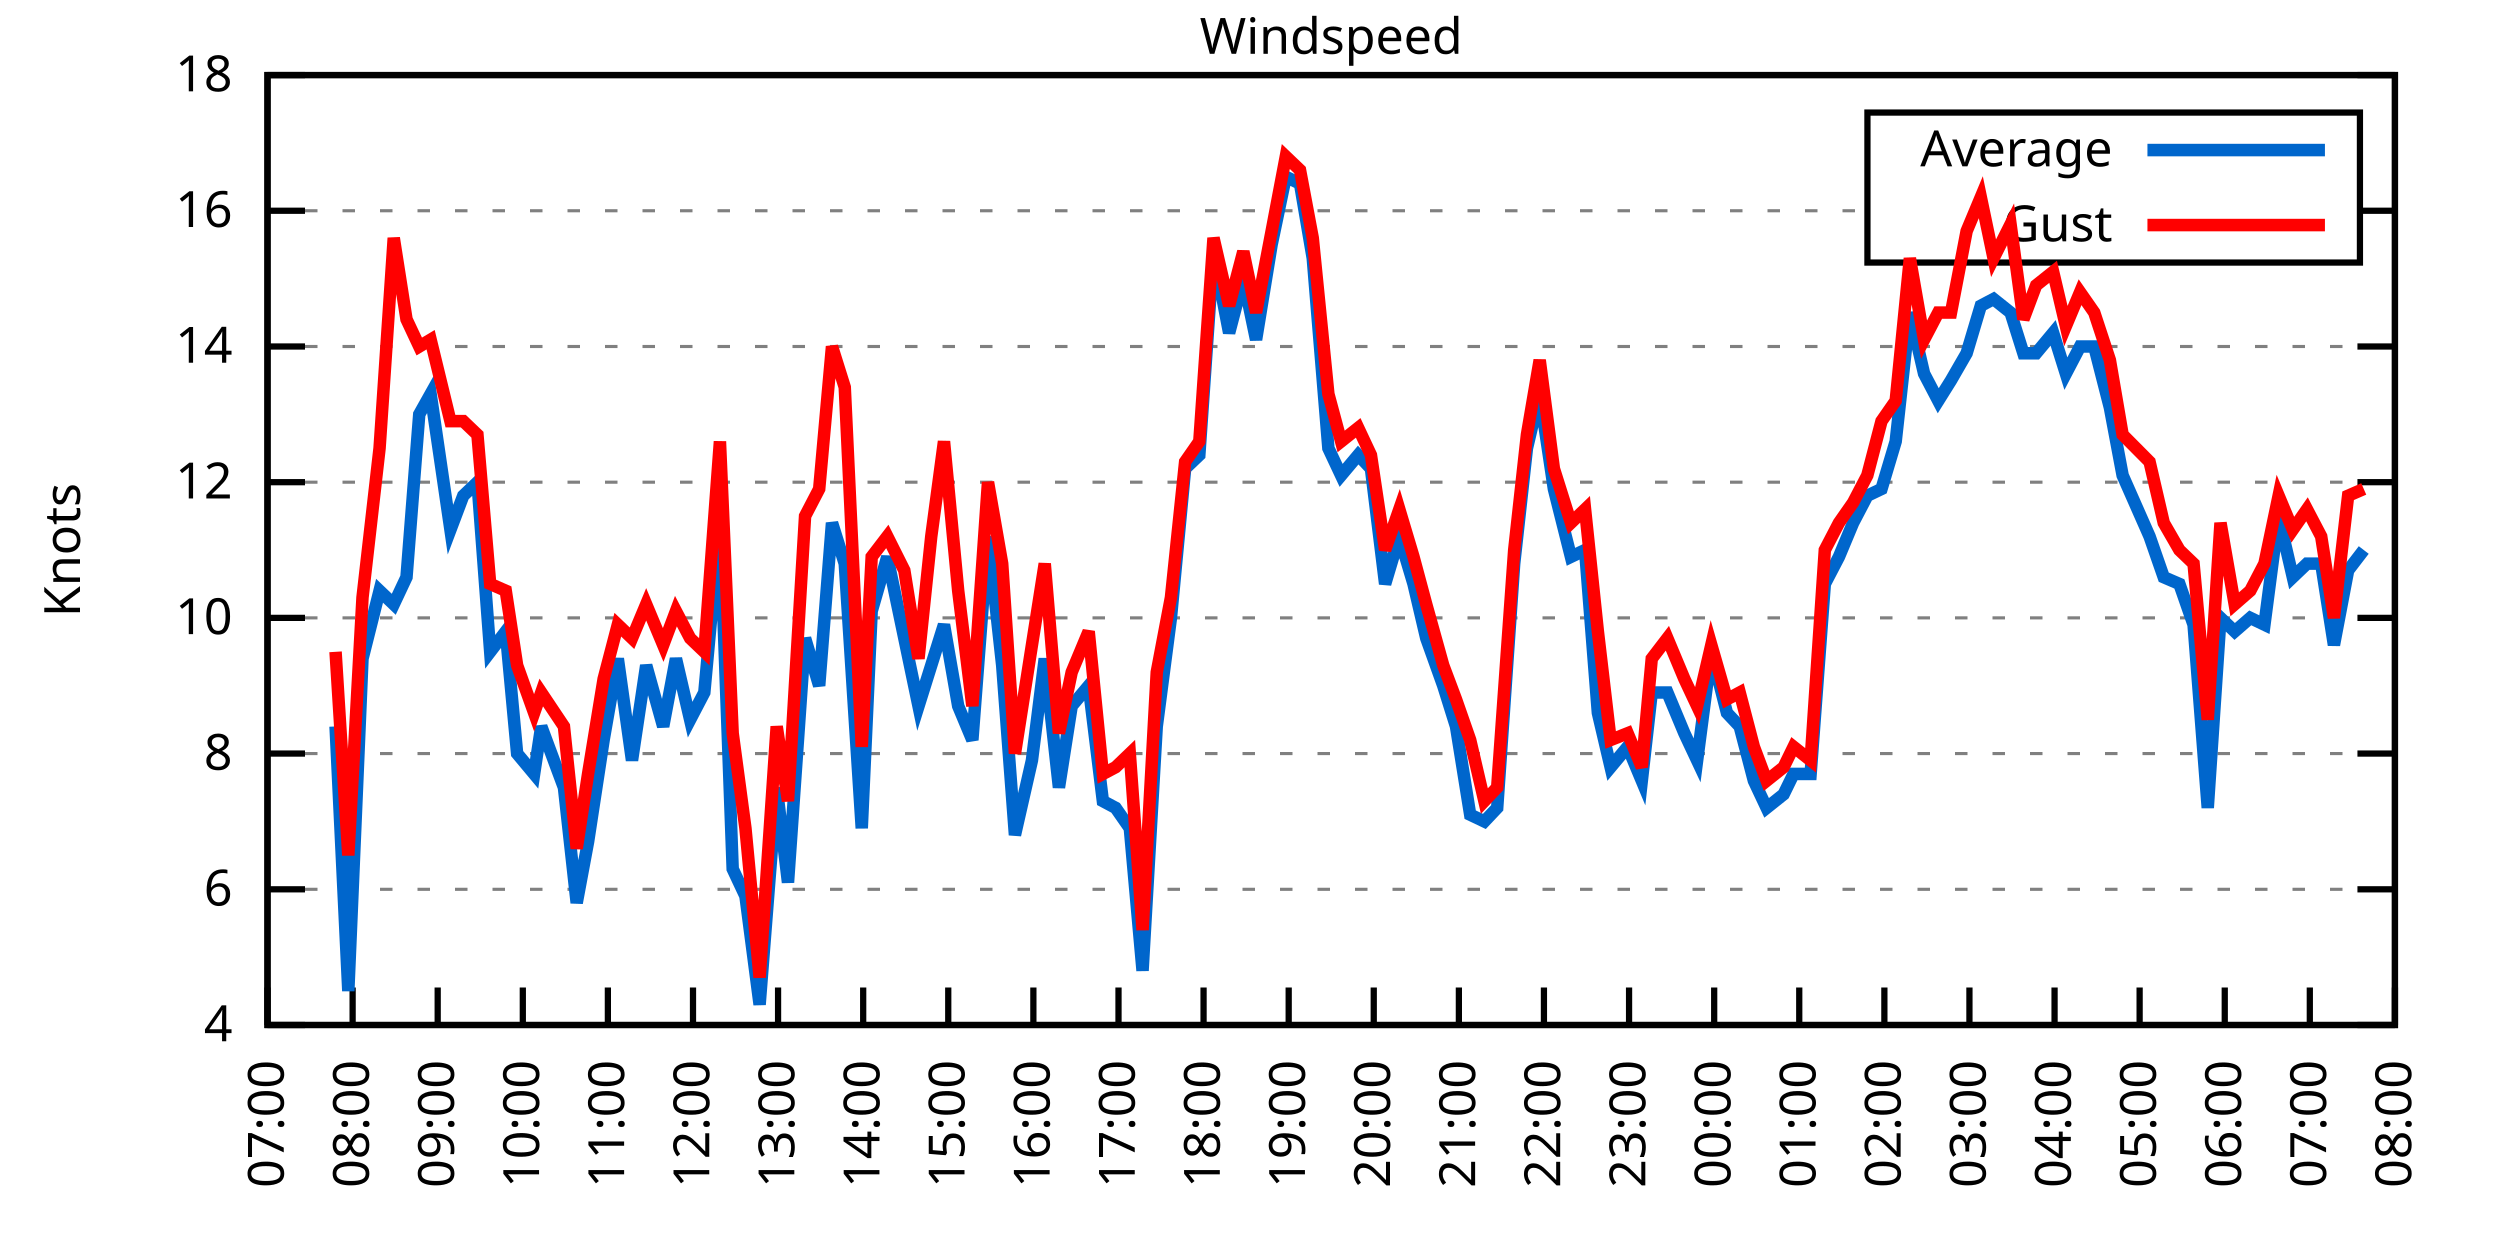
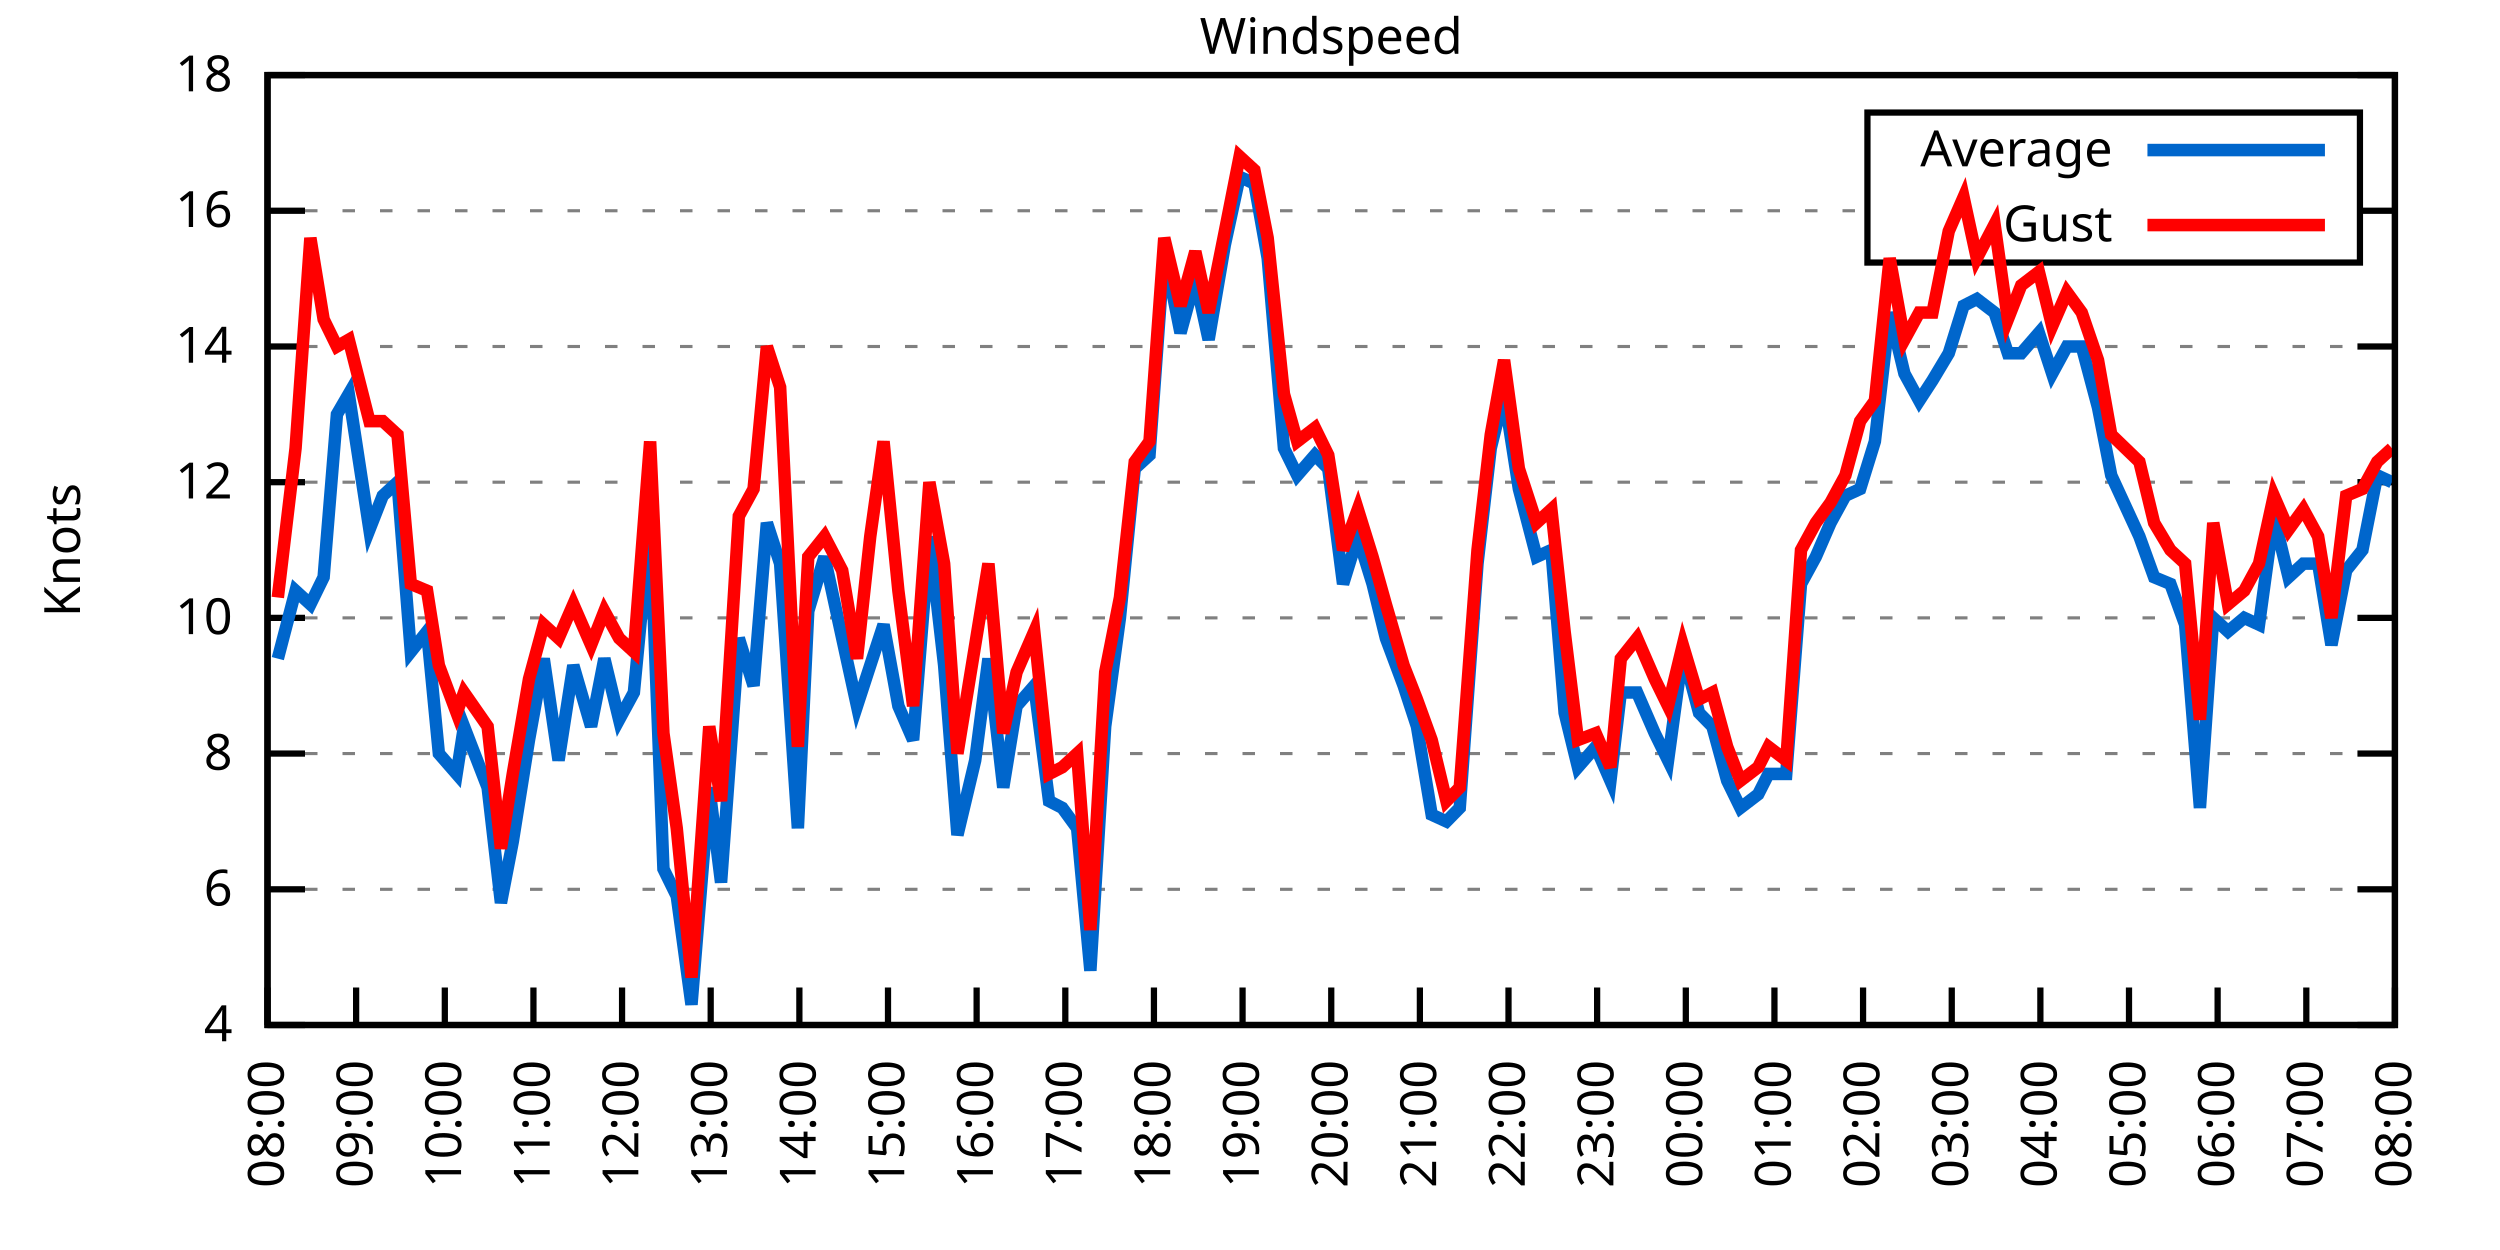
<svg xmlns="http://www.w3.org/2000/svg" xmlns:xlink="http://www.w3.org/1999/xlink" width="400" height="200" viewBox="0 0 400 200">
  <g id="gnuplot_canvas">
    <rect x="0" y="0" width="400" height="200" fill="none" />
    <defs>
      <circle id="gpDot" r="0.5" stroke-width="0.5" stroke="currentColor" />
      <path id="gpPt0" stroke-width="0.333" stroke="currentColor" d="M-1,0 h2 M0,-1 v2" />
      <path id="gpPt1" stroke-width="0.333" stroke="currentColor" d="M-1,-1 L1,1 M1,-1 L-1,1" />
      <path id="gpPt2" stroke-width="0.333" stroke="currentColor" d="M-1,0 L1,0 M0,-1 L0,1 M-1,-1 L1,1 M-1,1 L1,-1" />
      <rect id="gpPt3" stroke-width="0.333" stroke="currentColor" x="-1" y="-1" width="2" height="2" />
      <rect id="gpPt4" stroke-width="0.333" stroke="currentColor" fill="currentColor" x="-1" y="-1" width="2" height="2" />
      <circle id="gpPt5" stroke-width="0.333" stroke="currentColor" cx="0" cy="0" r="1" />
      <use xlink:href="#gpPt5" id="gpPt6" fill="currentColor" stroke="none" />
      <path id="gpPt7" stroke-width="0.333" stroke="currentColor" d="M0,-1.33 L-1.33,0.67 L1.33,0.67 z" />
      <use xlink:href="#gpPt7" id="gpPt8" fill="currentColor" stroke="none" />
      <use xlink:href="#gpPt7" id="gpPt9" stroke="currentColor" transform="rotate(180)" />
      <use xlink:href="#gpPt9" id="gpPt10" fill="currentColor" stroke="none" />
      <use xlink:href="#gpPt3" id="gpPt11" stroke="currentColor" transform="rotate(45)" />
      <use xlink:href="#gpPt11" id="gpPt12" fill="currentColor" stroke="none" />
      <path id="gpPt13" stroke-width="0.333" stroke="currentColor" d="M0,1.330 L1.265,0.411 L0.782,-1.067 L-0.782,-1.076 L-1.265,0.411 z" />
      <use xlink:href="#gpPt13" id="gpPt14" fill="currentColor" stroke="none" />
      <filter id="textbox" filterUnits="objectBoundingBox" x="0" y="0" height="1" width="1">
        <feFlood flood-color="white" flood-opacity="1" result="bgnd" />
        <feComposite in="SourceGraphic" in2="bgnd" operator="atop" />
      </filter>
      <filter id="greybox" filterUnits="objectBoundingBox" x="0" y="0" height="1" width="1">
        <feFlood flood-color="lightgrey" flood-opacity="1" result="grey" />
        <feComposite in="SourceGraphic" in2="grey" operator="atop" />
      </filter>
    </defs>
    <g fill="none" color="white" stroke="currentColor" stroke-width="1.00" stroke-linecap="butt" stroke-linejoin="miter">
</g>
    <g fill="none" color="black" stroke="currentColor" stroke-width="1.00" stroke-linecap="butt" stroke-linejoin="miter">
      <g stroke="none" shape-rendering="crispEdges">
        <polygon fill="rgb(255, 255, 255)" points="42.80,164.00 383.18,164.00 383.18,12.02 42.80,12.02 " />
      </g>
    </g>
    <g fill="none" color="black" stroke="currentColor" stroke-width="1.00" stroke-linecap="butt" stroke-linejoin="miter">
</g>
    <g fill="none" color="black" stroke="black" stroke-width="0.50" stroke-linecap="butt" stroke-linejoin="miter">
</g>
    <g fill="none" color="gray" stroke="currentColor" stroke-width="0.50" stroke-linecap="butt" stroke-linejoin="miter">
      <path stroke="gray" stroke-dasharray="2,4" class="gridline" d="M42.80,164.00 L383.19,164.00  " />
    </g>
    <g fill="none" color="gray" stroke="gray" stroke-width="1.00" stroke-linecap="butt" stroke-linejoin="miter">
</g>
    <g fill="none" color="black" stroke="currentColor" stroke-width="1.00" stroke-linecap="butt" stroke-linejoin="miter">
      <path stroke="black" d="M42.80,164.00 L48.80,164.00 M383.19,164.00 L377.19,164.00  " />
      <g transform="translate(37.20,166.60)" stroke="none" fill="black" font-family="Sans" font-size="8.00" text-anchor="end">
        <text>
          <tspan font-family="Sans"> 4</tspan>
        </text>
      </g>
    </g>
    <g fill="none" color="black" stroke="currentColor" stroke-width="1.00" stroke-linecap="butt" stroke-linejoin="miter">
</g>
    <g fill="none" color="black" stroke="black" stroke-width="0.50" stroke-linecap="butt" stroke-linejoin="miter">
</g>
    <g fill="none" color="gray" stroke="currentColor" stroke-width="0.50" stroke-linecap="butt" stroke-linejoin="miter">
      <path stroke="gray" stroke-dasharray="2,4" class="gridline" d="M42.80,142.29 L383.19,142.29  " />
    </g>
    <g fill="none" color="gray" stroke="gray" stroke-width="1.00" stroke-linecap="butt" stroke-linejoin="miter">
</g>
    <g fill="none" color="black" stroke="currentColor" stroke-width="1.00" stroke-linecap="butt" stroke-linejoin="miter">
      <path stroke="black" d="M42.80,142.29 L48.80,142.29 M383.19,142.29 L377.19,142.29  " />
      <g transform="translate(37.20,144.89)" stroke="none" fill="black" font-family="Sans" font-size="8.00" text-anchor="end">
        <text>
          <tspan font-family="Sans"> 6</tspan>
        </text>
      </g>
    </g>
    <g fill="none" color="black" stroke="currentColor" stroke-width="1.00" stroke-linecap="butt" stroke-linejoin="miter">
</g>
    <g fill="none" color="black" stroke="black" stroke-width="0.50" stroke-linecap="butt" stroke-linejoin="miter">
</g>
    <g fill="none" color="gray" stroke="currentColor" stroke-width="0.50" stroke-linecap="butt" stroke-linejoin="miter">
      <path stroke="gray" stroke-dasharray="2,4" class="gridline" d="M42.80,120.57 L383.19,120.57  " />
    </g>
    <g fill="none" color="gray" stroke="gray" stroke-width="1.00" stroke-linecap="butt" stroke-linejoin="miter">
</g>
    <g fill="none" color="black" stroke="currentColor" stroke-width="1.00" stroke-linecap="butt" stroke-linejoin="miter">
      <path stroke="black" d="M42.80,120.57 L48.80,120.57 M383.19,120.57 L377.19,120.57  " />
      <g transform="translate(37.20,123.17)" stroke="none" fill="black" font-family="Sans" font-size="8.00" text-anchor="end">
        <text>
          <tspan font-family="Sans"> 8</tspan>
        </text>
      </g>
    </g>
    <g fill="none" color="black" stroke="currentColor" stroke-width="1.00" stroke-linecap="butt" stroke-linejoin="miter">
</g>
    <g fill="none" color="black" stroke="black" stroke-width="0.50" stroke-linecap="butt" stroke-linejoin="miter">
</g>
    <g fill="none" color="gray" stroke="currentColor" stroke-width="0.50" stroke-linecap="butt" stroke-linejoin="miter">
      <path stroke="gray" stroke-dasharray="2,4" class="gridline" d="M42.80,98.86 L383.19,98.86  " />
    </g>
    <g fill="none" color="gray" stroke="gray" stroke-width="1.00" stroke-linecap="butt" stroke-linejoin="miter">
</g>
    <g fill="none" color="black" stroke="currentColor" stroke-width="1.00" stroke-linecap="butt" stroke-linejoin="miter">
      <path stroke="black" d="M42.80,98.86 L48.80,98.86 M383.19,98.86 L377.19,98.86  " />
      <g transform="translate(37.20,101.46)" stroke="none" fill="black" font-family="Sans" font-size="8.00" text-anchor="end">
        <text>
          <tspan font-family="Sans"> 10</tspan>
        </text>
      </g>
    </g>
    <g fill="none" color="black" stroke="currentColor" stroke-width="1.00" stroke-linecap="butt" stroke-linejoin="miter">
</g>
    <g fill="none" color="black" stroke="black" stroke-width="0.50" stroke-linecap="butt" stroke-linejoin="miter">
</g>
    <g fill="none" color="gray" stroke="currentColor" stroke-width="0.50" stroke-linecap="butt" stroke-linejoin="miter">
      <path stroke="gray" stroke-dasharray="2,4" class="gridline" d="M42.80,77.15 L383.19,77.15  " />
    </g>
    <g fill="none" color="gray" stroke="gray" stroke-width="1.00" stroke-linecap="butt" stroke-linejoin="miter">
</g>
    <g fill="none" color="black" stroke="currentColor" stroke-width="1.00" stroke-linecap="butt" stroke-linejoin="miter">
      <path stroke="black" d="M42.80,77.15 L48.80,77.15 M383.19,77.15 L377.19,77.15  " />
      <g transform="translate(37.20,79.75)" stroke="none" fill="black" font-family="Sans" font-size="8.00" text-anchor="end">
        <text>
          <tspan font-family="Sans"> 12</tspan>
        </text>
      </g>
    </g>
    <g fill="none" color="black" stroke="currentColor" stroke-width="1.00" stroke-linecap="butt" stroke-linejoin="miter">
</g>
    <g fill="none" color="black" stroke="black" stroke-width="0.50" stroke-linecap="butt" stroke-linejoin="miter">
</g>
    <g fill="none" color="gray" stroke="currentColor" stroke-width="0.50" stroke-linecap="butt" stroke-linejoin="miter">
      <path stroke="gray" stroke-dasharray="2,4" class="gridline" d="M42.80,55.44 L383.19,55.44  " />
    </g>
    <g fill="none" color="gray" stroke="gray" stroke-width="1.00" stroke-linecap="butt" stroke-linejoin="miter">
</g>
    <g fill="none" color="black" stroke="currentColor" stroke-width="1.00" stroke-linecap="butt" stroke-linejoin="miter">
      <path stroke="black" d="M42.80,55.44 L48.80,55.44 M383.19,55.44 L377.19,55.44  " />
      <g transform="translate(37.20,58.04)" stroke="none" fill="black" font-family="Sans" font-size="8.00" text-anchor="end">
        <text>
          <tspan font-family="Sans"> 14</tspan>
        </text>
      </g>
    </g>
    <g fill="none" color="black" stroke="currentColor" stroke-width="1.00" stroke-linecap="butt" stroke-linejoin="miter">
</g>
    <g fill="none" color="black" stroke="black" stroke-width="0.50" stroke-linecap="butt" stroke-linejoin="miter">
</g>
    <g fill="none" color="gray" stroke="currentColor" stroke-width="0.50" stroke-linecap="butt" stroke-linejoin="miter">
      <path stroke="gray" stroke-dasharray="2,4" class="gridline" d="M42.80,33.72 L298.79,33.72 M377.59,33.72 L383.19,33.72  " />
    </g>
    <g fill="none" color="gray" stroke="gray" stroke-width="1.00" stroke-linecap="butt" stroke-linejoin="miter">
</g>
    <g fill="none" color="black" stroke="currentColor" stroke-width="1.00" stroke-linecap="butt" stroke-linejoin="miter">
      <path stroke="black" d="M42.80,33.72 L48.80,33.72 M383.19,33.72 L377.19,33.72  " />
      <g transform="translate(37.20,36.32)" stroke="none" fill="black" font-family="Sans" font-size="8.00" text-anchor="end">
        <text>
          <tspan font-family="Sans"> 16</tspan>
        </text>
      </g>
    </g>
    <g fill="none" color="black" stroke="currentColor" stroke-width="1.00" stroke-linecap="butt" stroke-linejoin="miter">
</g>
    <g fill="none" color="black" stroke="black" stroke-width="0.50" stroke-linecap="butt" stroke-linejoin="miter">
</g>
    <g fill="none" color="gray" stroke="currentColor" stroke-width="0.50" stroke-linecap="butt" stroke-linejoin="miter">
      <path stroke="gray" stroke-dasharray="2,4" class="gridline" d="M42.80,12.01 L383.19,12.01  " />
    </g>
    <g fill="none" color="gray" stroke="gray" stroke-width="1.00" stroke-linecap="butt" stroke-linejoin="miter">
</g>
    <g fill="none" color="black" stroke="currentColor" stroke-width="1.00" stroke-linecap="butt" stroke-linejoin="miter">
      <path stroke="black" d="M42.80,12.01 L48.80,12.01 M383.19,12.01 L377.19,12.01  " />
      <g transform="translate(37.20,14.61)" stroke="none" fill="black" font-family="Sans" font-size="8.00" text-anchor="end">
        <text>
          <tspan font-family="Sans"> 18</tspan>
        </text>
      </g>
    </g>
    <g fill="none" color="black" stroke="currentColor" stroke-width="1.00" stroke-linecap="butt" stroke-linejoin="miter">
      <path stroke="black" d="M42.80,164.00 L42.80,158.00  " />
      <g transform="translate(45.40,169.60) rotate(270.00)" stroke="none" fill="black" font-family="Sans" font-size="8.00" text-anchor="end">
        <text>
-           <tspan font-family="Sans">07:00</tspan>
-         </text>
-       </g>
-     </g>
-     <g fill="none" color="black" stroke="currentColor" stroke-width="1.00" stroke-linecap="butt" stroke-linejoin="miter">
-       <path stroke="black" d="M56.42,164.00 L56.42,158.00  " />
-       <g transform="translate(59.02,169.60) rotate(270.00)" stroke="none" fill="black" font-family="Sans" font-size="8.00" text-anchor="end">
-         <text>
          <tspan font-family="Sans">08:00</tspan>
        </text>
      </g>
    </g>
    <g fill="none" color="black" stroke="currentColor" stroke-width="1.00" stroke-linecap="butt" stroke-linejoin="miter">
-       <path stroke="black" d="M70.03,164.00 L70.03,158.00  " />
-       <g transform="translate(72.63,169.60) rotate(270.00)" stroke="none" fill="black" font-family="Sans" font-size="8.00" text-anchor="end">
+       <path stroke="black" d="M56.98,164.00 L56.98,158.00  " />
+       <g transform="translate(59.58,169.60) rotate(270.00)" stroke="none" fill="black" font-family="Sans" font-size="8.00" text-anchor="end">
        <text>
          <tspan font-family="Sans">09:00</tspan>
        </text>
      </g>
    </g>
    <g fill="none" color="black" stroke="currentColor" stroke-width="1.00" stroke-linecap="butt" stroke-linejoin="miter">
-       <path stroke="black" d="M83.65,164.00 L83.65,158.00  " />
-       <g transform="translate(86.25,169.60) rotate(270.00)" stroke="none" fill="black" font-family="Sans" font-size="8.00" text-anchor="end">
+       <path stroke="black" d="M71.17,164.00 L71.17,158.00  " />
+       <g transform="translate(73.77,169.60) rotate(270.00)" stroke="none" fill="black" font-family="Sans" font-size="8.00" text-anchor="end">
        <text>
          <tspan font-family="Sans">10:00</tspan>
        </text>
      </g>
    </g>
    <g fill="none" color="black" stroke="currentColor" stroke-width="1.00" stroke-linecap="butt" stroke-linejoin="miter">
-       <path stroke="black" d="M97.26,164.00 L97.26,158.00  " />
-       <g transform="translate(99.86,169.60) rotate(270.00)" stroke="none" fill="black" font-family="Sans" font-size="8.00" text-anchor="end">
+       <path stroke="black" d="M85.35,164.00 L85.35,158.00  " />
+       <g transform="translate(87.95,169.60) rotate(270.00)" stroke="none" fill="black" font-family="Sans" font-size="8.00" text-anchor="end">
        <text>
          <tspan font-family="Sans">11:00</tspan>
        </text>
      </g>
    </g>
    <g fill="none" color="black" stroke="currentColor" stroke-width="1.00" stroke-linecap="butt" stroke-linejoin="miter">
-       <path stroke="black" d="M110.88,164.00 L110.88,158.00  " />
-       <g transform="translate(113.48,169.60) rotate(270.00)" stroke="none" fill="black" font-family="Sans" font-size="8.00" text-anchor="end">
+       <path stroke="black" d="M99.53,164.00 L99.53,158.00  " />
+       <g transform="translate(102.13,169.60) rotate(270.00)" stroke="none" fill="black" font-family="Sans" font-size="8.00" text-anchor="end">
        <text>
          <tspan font-family="Sans">12:00</tspan>
        </text>
      </g>
    </g>
    <g fill="none" color="black" stroke="currentColor" stroke-width="1.00" stroke-linecap="butt" stroke-linejoin="miter">
-       <path stroke="black" d="M124.49,164.00 L124.49,158.00  " />
-       <g transform="translate(127.09,169.60) rotate(270.00)" stroke="none" fill="black" font-family="Sans" font-size="8.00" text-anchor="end">
+       <path stroke="black" d="M113.71,164.00 L113.71,158.00  " />
+       <g transform="translate(116.31,169.60) rotate(270.00)" stroke="none" fill="black" font-family="Sans" font-size="8.00" text-anchor="end">
        <text>
          <tspan font-family="Sans">13:00</tspan>
        </text>
      </g>
    </g>
    <g fill="none" color="black" stroke="currentColor" stroke-width="1.00" stroke-linecap="butt" stroke-linejoin="miter">
-       <path stroke="black" d="M138.11,164.00 L138.11,158.00  " />
-       <g transform="translate(140.71,169.60) rotate(270.00)" stroke="none" fill="black" font-family="Sans" font-size="8.00" text-anchor="end">
+       <path stroke="black" d="M127.90,164.00 L127.90,158.00  " />
+       <g transform="translate(130.50,169.60) rotate(270.00)" stroke="none" fill="black" font-family="Sans" font-size="8.00" text-anchor="end">
        <text>
          <tspan font-family="Sans">14:00</tspan>
        </text>
      </g>
    </g>
    <g fill="none" color="black" stroke="currentColor" stroke-width="1.00" stroke-linecap="butt" stroke-linejoin="miter">
-       <path stroke="black" d="M151.72,164.00 L151.72,158.00  " />
-       <g transform="translate(154.32,169.60) rotate(270.00)" stroke="none" fill="black" font-family="Sans" font-size="8.00" text-anchor="end">
+       <path stroke="black" d="M142.08,164.00 L142.08,158.00  " />
+       <g transform="translate(144.68,169.60) rotate(270.00)" stroke="none" fill="black" font-family="Sans" font-size="8.00" text-anchor="end">
        <text>
          <tspan font-family="Sans">15:00</tspan>
        </text>
      </g>
    </g>
    <g fill="none" color="black" stroke="currentColor" stroke-width="1.00" stroke-linecap="butt" stroke-linejoin="miter">
-       <path stroke="black" d="M165.34,164.00 L165.34,158.00  " />
-       <g transform="translate(167.94,169.60) rotate(270.00)" stroke="none" fill="black" font-family="Sans" font-size="8.00" text-anchor="end">
+       <path stroke="black" d="M156.26,164.00 L156.26,158.00  " />
+       <g transform="translate(158.86,169.60) rotate(270.00)" stroke="none" fill="black" font-family="Sans" font-size="8.00" text-anchor="end">
        <text>
          <tspan font-family="Sans">16:00</tspan>
        </text>
      </g>
    </g>
    <g fill="none" color="black" stroke="currentColor" stroke-width="1.00" stroke-linecap="butt" stroke-linejoin="miter">
-       <path stroke="black" d="M178.96,164.00 L178.96,158.00  " />
-       <g transform="translate(181.56,169.60) rotate(270.00)" stroke="none" fill="black" font-family="Sans" font-size="8.00" text-anchor="end">
+       <path stroke="black" d="M170.45,164.00 L170.45,158.00  " />
+       <g transform="translate(173.05,169.60) rotate(270.00)" stroke="none" fill="black" font-family="Sans" font-size="8.00" text-anchor="end">
        <text>
          <tspan font-family="Sans">17:00</tspan>
        </text>
      </g>
    </g>
    <g fill="none" color="black" stroke="currentColor" stroke-width="1.00" stroke-linecap="butt" stroke-linejoin="miter">
-       <path stroke="black" d="M192.57,164.00 L192.57,158.00  " />
-       <g transform="translate(195.17,169.60) rotate(270.00)" stroke="none" fill="black" font-family="Sans" font-size="8.00" text-anchor="end">
+       <path stroke="black" d="M184.63,164.00 L184.63,158.00  " />
+       <g transform="translate(187.23,169.60) rotate(270.00)" stroke="none" fill="black" font-family="Sans" font-size="8.00" text-anchor="end">
        <text>
          <tspan font-family="Sans">18:00</tspan>
        </text>
      </g>
    </g>
    <g fill="none" color="black" stroke="currentColor" stroke-width="1.00" stroke-linecap="butt" stroke-linejoin="miter">
-       <path stroke="black" d="M206.19,164.00 L206.19,158.00  " />
-       <g transform="translate(208.79,169.60) rotate(270.00)" stroke="none" fill="black" font-family="Sans" font-size="8.00" text-anchor="end">
+       <path stroke="black" d="M198.81,164.00 L198.81,158.00  " />
+       <g transform="translate(201.41,169.60) rotate(270.00)" stroke="none" fill="black" font-family="Sans" font-size="8.00" text-anchor="end">
        <text>
          <tspan font-family="Sans">19:00</tspan>
        </text>
      </g>
    </g>
    <g fill="none" color="black" stroke="currentColor" stroke-width="1.00" stroke-linecap="butt" stroke-linejoin="miter">
-       <path stroke="black" d="M219.80,164.00 L219.80,158.00  " />
-       <g transform="translate(222.40,169.60) rotate(270.00)" stroke="none" fill="black" font-family="Sans" font-size="8.00" text-anchor="end">
+       <path stroke="black" d="M213.00,164.00 L213.00,158.00  " />
+       <g transform="translate(215.60,169.60) rotate(270.00)" stroke="none" fill="black" font-family="Sans" font-size="8.00" text-anchor="end">
        <text>
          <tspan font-family="Sans">20:00</tspan>
        </text>
      </g>
    </g>
    <g fill="none" color="black" stroke="currentColor" stroke-width="1.00" stroke-linecap="butt" stroke-linejoin="miter">
-       <path stroke="black" d="M233.42,164.00 L233.42,158.00  " />
-       <g transform="translate(236.02,169.60) rotate(270.00)" stroke="none" fill="black" font-family="Sans" font-size="8.00" text-anchor="end">
+       <path stroke="black" d="M227.18,164.00 L227.18,158.00  " />
+       <g transform="translate(229.78,169.60) rotate(270.00)" stroke="none" fill="black" font-family="Sans" font-size="8.00" text-anchor="end">
        <text>
          <tspan font-family="Sans">21:00</tspan>
        </text>
      </g>
    </g>
    <g fill="none" color="black" stroke="currentColor" stroke-width="1.00" stroke-linecap="butt" stroke-linejoin="miter">
-       <path stroke="black" d="M247.03,164.00 L247.03,158.00  " />
-       <g transform="translate(249.63,169.60) rotate(270.00)" stroke="none" fill="black" font-family="Sans" font-size="8.00" text-anchor="end">
+       <path stroke="black" d="M241.36,164.00 L241.36,158.00  " />
+       <g transform="translate(243.96,169.60) rotate(270.00)" stroke="none" fill="black" font-family="Sans" font-size="8.00" text-anchor="end">
        <text>
          <tspan font-family="Sans">22:00</tspan>
        </text>
      </g>
    </g>
    <g fill="none" color="black" stroke="currentColor" stroke-width="1.00" stroke-linecap="butt" stroke-linejoin="miter">
-       <path stroke="black" d="M260.65,164.00 L260.65,158.00  " />
-       <g transform="translate(263.25,169.60) rotate(270.00)" stroke="none" fill="black" font-family="Sans" font-size="8.00" text-anchor="end">
+       <path stroke="black" d="M255.54,164.00 L255.54,158.00  " />
+       <g transform="translate(258.14,169.60) rotate(270.00)" stroke="none" fill="black" font-family="Sans" font-size="8.00" text-anchor="end">
        <text>
          <tspan font-family="Sans">23:00</tspan>
        </text>
      </g>
    </g>
    <g fill="none" color="black" stroke="currentColor" stroke-width="1.00" stroke-linecap="butt" stroke-linejoin="miter">
-       <path stroke="black" d="M274.27,164.00 L274.27,158.00  " />
-       <g transform="translate(276.87,169.60) rotate(270.00)" stroke="none" fill="black" font-family="Sans" font-size="8.00" text-anchor="end">
+       <path stroke="black" d="M269.73,164.00 L269.73,158.00  " />
+       <g transform="translate(272.33,169.60) rotate(270.00)" stroke="none" fill="black" font-family="Sans" font-size="8.00" text-anchor="end">
        <text>
          <tspan font-family="Sans">00:00</tspan>
        </text>
      </g>
    </g>
    <g fill="none" color="black" stroke="currentColor" stroke-width="1.00" stroke-linecap="butt" stroke-linejoin="miter">
-       <path stroke="black" d="M287.88,164.00 L287.88,158.00  " />
-       <g transform="translate(290.48,169.60) rotate(270.00)" stroke="none" fill="black" font-family="Sans" font-size="8.00" text-anchor="end">
+       <path stroke="black" d="M283.91,164.00 L283.91,158.00  " />
+       <g transform="translate(286.51,169.60) rotate(270.00)" stroke="none" fill="black" font-family="Sans" font-size="8.00" text-anchor="end">
        <text>
          <tspan font-family="Sans">01:00</tspan>
        </text>
      </g>
    </g>
    <g fill="none" color="black" stroke="currentColor" stroke-width="1.00" stroke-linecap="butt" stroke-linejoin="miter">
-       <path stroke="black" d="M301.50,164.00 L301.50,158.00  " />
-       <g transform="translate(304.10,169.60) rotate(270.00)" stroke="none" fill="black" font-family="Sans" font-size="8.00" text-anchor="end">
+       <path stroke="black" d="M298.09,164.00 L298.09,158.00  " />
+       <g transform="translate(300.69,169.60) rotate(270.00)" stroke="none" fill="black" font-family="Sans" font-size="8.00" text-anchor="end">
        <text>
          <tspan font-family="Sans">02:00</tspan>
        </text>
      </g>
    </g>
    <g fill="none" color="black" stroke="currentColor" stroke-width="1.00" stroke-linecap="butt" stroke-linejoin="miter">
-       <path stroke="black" d="M315.11,164.00 L315.11,158.00  " />
-       <g transform="translate(317.71,169.60) rotate(270.00)" stroke="none" fill="black" font-family="Sans" font-size="8.00" text-anchor="end">
+       <path stroke="black" d="M312.28,164.00 L312.28,158.00  " />
+       <g transform="translate(314.88,169.60) rotate(270.00)" stroke="none" fill="black" font-family="Sans" font-size="8.00" text-anchor="end">
        <text>
          <tspan font-family="Sans">03:00</tspan>
        </text>
      </g>
    </g>
    <g fill="none" color="black" stroke="currentColor" stroke-width="1.00" stroke-linecap="butt" stroke-linejoin="miter">
-       <path stroke="black" d="M328.73,164.00 L328.73,158.00  " />
-       <g transform="translate(331.33,169.60) rotate(270.00)" stroke="none" fill="black" font-family="Sans" font-size="8.00" text-anchor="end">
+       <path stroke="black" d="M326.46,164.00 L326.46,158.00  " />
+       <g transform="translate(329.06,169.60) rotate(270.00)" stroke="none" fill="black" font-family="Sans" font-size="8.00" text-anchor="end">
        <text>
          <tspan font-family="Sans">04:00</tspan>
        </text>
      </g>
    </g>
    <g fill="none" color="black" stroke="currentColor" stroke-width="1.00" stroke-linecap="butt" stroke-linejoin="miter">
-       <path stroke="black" d="M342.34,164.00 L342.34,158.00  " />
-       <g transform="translate(344.94,169.60) rotate(270.00)" stroke="none" fill="black" font-family="Sans" font-size="8.00" text-anchor="end">
+       <path stroke="black" d="M340.64,164.00 L340.64,158.00  " />
+       <g transform="translate(343.24,169.60) rotate(270.00)" stroke="none" fill="black" font-family="Sans" font-size="8.00" text-anchor="end">
        <text>
          <tspan font-family="Sans">05:00</tspan>
        </text>
      </g>
    </g>
    <g fill="none" color="black" stroke="currentColor" stroke-width="1.00" stroke-linecap="butt" stroke-linejoin="miter">
-       <path stroke="black" d="M355.96,164.00 L355.96,158.00  " />
-       <g transform="translate(358.56,169.60) rotate(270.00)" stroke="none" fill="black" font-family="Sans" font-size="8.00" text-anchor="end">
+       <path stroke="black" d="M354.82,164.00 L354.82,158.00  " />
+       <g transform="translate(357.42,169.60) rotate(270.00)" stroke="none" fill="black" font-family="Sans" font-size="8.00" text-anchor="end">
        <text>
          <tspan font-family="Sans">06:00</tspan>
        </text>
      </g>
    </g>
    <g fill="none" color="black" stroke="currentColor" stroke-width="1.00" stroke-linecap="butt" stroke-linejoin="miter">
-       <path stroke="black" d="M369.57,164.00 L369.57,158.00  " />
-       <g transform="translate(372.17,169.60) rotate(270.00)" stroke="none" fill="black" font-family="Sans" font-size="8.00" text-anchor="end">
+       <path stroke="black" d="M369.01,164.00 L369.01,158.00  " />
+       <g transform="translate(371.61,169.60) rotate(270.00)" stroke="none" fill="black" font-family="Sans" font-size="8.00" text-anchor="end">
        <text>
          <tspan font-family="Sans">07:00</tspan>
        </text>
      </g>
    </g>
    <g fill="none" color="black" stroke="currentColor" stroke-width="1.00" stroke-linecap="butt" stroke-linejoin="miter">
      <path stroke="black" d="M383.19,164.00 L383.19,158.00  " />
      <g transform="translate(385.79,169.60) rotate(270.00)" stroke="none" fill="black" font-family="Sans" font-size="8.00" text-anchor="end">
        <text>
          <tspan font-family="Sans">08:00</tspan>
        </text>
      </g>
    </g>
    <g fill="none" color="black" stroke="currentColor" stroke-width="1.00" stroke-linecap="butt" stroke-linejoin="miter">
</g>
    <g fill="none" color="black" stroke="currentColor" stroke-width="1.00" stroke-linecap="butt" stroke-linejoin="miter">
      <path stroke="black" d="M42.80,12.01 L42.80,164.00 L383.19,164.00 L383.19,12.01 L42.80,12.01 Z  " />
    </g>
    <g fill="none" color="black" stroke="currentColor" stroke-width="1.00" stroke-linecap="butt" stroke-linejoin="miter">
</g>
    <g fill="none" color="black" stroke="currentColor" stroke-width="1.00" stroke-linecap="butt" stroke-linejoin="miter">
      <path stroke="black" d="M298.79,42.01 L298.79,18.01 L377.59,18.01 L377.59,42.01 L298.79,42.01 Z  " />
    </g>
    <g id="Windspeed_plot_1">
      <g fill="none" color="white" stroke="black" stroke-width="2.00" stroke-linecap="butt" stroke-linejoin="miter">
</g>
      <g fill="none" color="black" stroke="currentColor" stroke-width="2.00" stroke-linecap="butt" stroke-linejoin="miter">
        <g transform="translate(337.99,26.61)" stroke="none" fill="black" font-family="Sans" font-size="8.00" text-anchor="end">
          <text>
            <tspan font-family="Sans">Average</tspan>
          </text>
        </g>
      </g>
      <g fill="none" color="black" stroke="currentColor" stroke-width="2.00" stroke-linecap="butt" stroke-linejoin="miter">
-         <path stroke="rgb(  0, 102, 204)" d="M343.59,24.01 L371.99,24.01 M53.69,116.23 L55.73,158.57 L58.00,105.38 L60.73,94.52 L63.00,96.69 L65.04,92.35   L67.08,66.29 L68.90,63.04 L72.07,84.75 L74.12,79.32 L76.39,77.15 L78.43,104.29 L80.92,101.03 L82.74,120.57   L85.46,123.83 L86.60,116.23 L90.23,126.00 L92.27,144.46 L94.09,134.69 L96.58,118.40 L98.85,105.38 L101.12,121.66   L103.39,106.46 L106.11,116.23 L108.15,105.38 L110.42,115.15 L112.69,110.80 L115.19,83.66 L117.23,139.03 L119.27,143.37   L121.54,160.74 L124.27,126.00 L126.08,141.20 L128.81,102.12 L131.07,109.72 L133.12,83.66 L135.16,90.18 L137.88,132.52   L139.47,97.78 L141.97,89.09 L144.69,102.12 L146.96,112.97 L149.00,106.46 L151.04,99.95 L153.31,112.97 L155.58,118.40   L158.08,85.83 L160.35,106.46 L162.39,133.60 L165.11,121.66 L167.16,105.38 L169.43,126.00 L171.47,112.97 L174.19,109.72   L176.46,128.17 L178.50,129.26 L180.77,132.52 L182.81,155.31 L185.08,116.23 L187.35,98.86 L189.62,74.98 L191.89,72.81   L194.16,40.24 L196.66,53.26 L198.93,44.58 L200.97,54.35 L203.46,39.15 L205.73,28.29 L208.00,29.38 L210.04,41.32   L212.54,71.72 L214.58,76.06 L217.31,72.81 L219.35,74.98 L221.62,93.43 L223.89,85.83 L226.16,93.43 L228.20,102.12   L230.92,109.72 L232.96,116.23 L235.23,130.35 L237.50,131.43 L239.55,129.26 L242.27,90.18 L244.31,71.72 L246.35,63.04   L248.62,78.23 L251.35,89.09 L253.61,88.00 L255.66,114.06 L257.70,122.75 L260.42,119.49 L262.69,124.92 L264.28,110.80   L266.78,110.80 L269.50,117.32 L271.54,121.66 L273.81,104.29 L276.31,114.06 L278.35,116.23 L280.62,124.92 L282.66,129.26   L285.38,127.09 L286.97,123.83 L289.70,123.83 L291.97,93.43 L294.23,89.09 L296.50,83.66 L298.77,79.32 L301.04,78.23   L303.31,70.63 L305.58,50.01 L307.85,59.78 L310.12,64.12 L312.16,60.86 L314.66,56.52 L316.93,48.92 L318.97,47.84   L321.69,50.01 L323.74,56.52 L325.78,56.52 L328.50,53.26 L330.54,59.78 L332.81,55.44 L335.08,55.44 L337.58,65.21   L339.62,76.06 L343.93,85.83 L346.20,92.35 L348.70,93.43 L350.97,99.95 L353.24,129.26 L355.28,98.86 L357.55,101.03   L360.04,98.86 L362.31,99.95 L364.58,82.58 L366.85,92.35 L369.12,90.18 L371.39,90.18 L373.43,103.20 L375.70,91.26   L378.20,88.00  " />
+         <path stroke="rgb(  0, 102, 204)" d="M343.59,24.01 L371.99,24.01 M44.45,105.38 L47.29,94.52 L49.66,96.69 L51.78,92.35 L53.91,66.29 L55.80,63.04   L59.11,84.75 L61.24,79.32 L63.60,77.15 L65.73,104.29 L68.33,101.03 L70.22,120.57 L73.06,123.83 L74.24,116.23   L78.02,126.00 L80.15,144.46 L82.04,134.69 L84.64,118.40 L87.00,105.38 L89.37,121.66 L91.73,106.46 L94.57,116.23   L96.70,105.38 L99.06,115.15 L101.42,110.80 L104.02,83.66 L106.15,139.03 L108.28,143.37 L110.64,160.74 L113.48,126.00   L115.37,141.20 L118.21,102.12 L120.57,109.72 L122.70,83.66 L124.82,90.18 L127.66,132.52 L129.32,97.78 L131.92,89.09   L134.75,102.12 L137.12,112.97 L139.24,106.46 L141.37,99.95 L143.74,112.97 L146.10,118.40 L148.70,85.83 L151.06,106.46   L153.19,133.60 L156.03,121.66 L158.15,105.38 L160.52,126.00 L162.65,112.97 L165.48,109.72 L167.85,128.17 L169.97,129.26   L172.34,132.52 L174.46,155.31 L176.83,116.23 L179.19,98.86 L181.56,74.98 L183.92,72.81 L186.28,40.24 L188.88,53.26   L191.25,44.58 L193.38,54.35 L195.98,39.15 L198.34,28.29 L200.70,29.38 L202.83,41.32 L205.43,71.72 L207.56,76.06   L210.39,72.81 L212.52,74.98 L214.89,93.43 L217.25,85.83 L219.61,93.43 L221.74,102.12 L224.58,109.72 L226.71,116.23   L229.07,130.35 L231.43,131.43 L233.56,129.26 L236.40,90.18 L238.52,71.72 L240.65,63.04 L243.02,78.23 L245.85,89.09   L248.22,88.00 L250.34,114.06 L252.47,122.75 L255.31,119.49 L257.67,124.92 L259.33,110.80 L261.93,110.80 L264.76,117.32   L266.89,121.66 L269.25,104.29 L271.85,114.06 L273.98,116.23 L276.35,124.92 L278.47,129.26 L281.31,127.09 L282.96,123.83   L285.80,123.83 L288.16,93.43 L290.53,89.09 L292.89,83.66 L295.26,79.32 L297.62,78.23 L299.98,70.63 L302.35,50.01   L304.71,59.78 L307.08,64.12 L309.20,60.86 L311.80,56.52 L314.17,48.92 L316.29,47.84 L319.13,50.01 L321.26,56.52   L323.39,56.52 L326.22,53.26 L328.35,59.78 L330.71,55.44 L333.08,55.44 L335.68,65.21 L337.80,76.06 L342.30,85.83   L344.66,92.35 L347.26,93.43 L349.62,99.95 L351.99,129.26 L354.12,98.86 L356.48,101.03 L359.08,98.86 L361.44,99.95   L363.81,82.58 L366.17,92.35 L368.53,90.18 L370.90,90.18 L373.03,103.20 L375.39,91.26 L377.99,88.00 L380.35,76.06   L382.72,77.15  " />
      </g>
    </g>
    <g id="Windspeed_plot_2">
      <g fill="none" color="black" stroke="currentColor" stroke-width="2.00" stroke-linecap="butt" stroke-linejoin="miter">
        <g transform="translate(337.99,38.61)" stroke="none" fill="black" font-family="Sans" font-size="8.00" text-anchor="end">
          <text>
            <tspan font-family="Sans">Gust</tspan>
          </text>
        </g>
      </g>
      <g fill="none" color="black" stroke="currentColor" stroke-width="2.00" stroke-linecap="butt" stroke-linejoin="miter">
-         <path stroke="rgb(255,   0,   0)" d="M343.59,36.01 L371.99,36.01 M53.69,104.29 L55.73,136.86 L58.00,95.60 L60.73,71.72 L63.00,38.07 L65.04,51.09   L67.08,55.44 L68.90,54.35 L72.07,67.38 L74.12,67.38 L76.39,69.55 L78.43,93.43 L80.92,94.52 L82.74,106.46   L85.46,114.06 L86.60,110.80 L90.23,116.23 L92.27,135.77 L94.09,123.83 L96.58,108.63 L98.85,99.95 L101.12,102.12   L103.39,96.69 L106.11,103.20 L108.15,97.78 L110.42,102.12 L112.69,104.29 L115.19,70.63 L117.23,117.32 L119.27,132.52   L121.54,156.40 L124.27,116.23 L126.08,128.17 L128.81,82.58 L131.07,78.23 L133.12,55.44 L135.16,61.95 L137.88,119.49   L139.47,89.09 L141.97,85.83 L144.69,91.26 L146.96,105.38 L149.00,85.83 L151.04,70.63 L153.31,94.52 L155.58,112.97   L158.08,77.15 L160.35,90.18 L162.39,120.57 L165.11,103.20 L167.16,90.18 L169.43,117.32 L171.47,107.55 L174.19,101.03   L176.46,123.83 L178.50,122.75 L180.77,120.57 L182.81,148.80 L185.08,107.55 L187.35,95.60 L189.62,73.89 L191.89,70.63   L194.16,38.07 L196.66,48.92 L198.93,40.24 L200.97,50.01 L203.46,36.98 L205.73,25.04 L208.00,27.21 L210.04,38.07   L212.54,63.04 L214.58,70.63 L217.31,68.46 L219.35,72.81 L221.62,88.00 L223.89,81.49 L226.16,89.09 L228.20,96.69   L230.92,106.46 L232.96,111.89 L235.23,118.40 L237.50,128.17 L239.55,126.00 L242.27,88.00 L244.31,69.55 L246.35,57.61   L248.62,74.98 L251.35,83.66 L253.61,81.49 L255.66,101.03 L257.70,118.40 L260.42,117.32 L262.69,122.75 L264.28,105.38   L266.78,102.12 L269.50,108.63 L271.54,112.97 L273.81,103.20 L276.31,111.89 L278.35,110.80 L280.62,119.49 L282.66,124.92   L285.38,122.75 L286.97,119.49 L289.70,121.66 L291.97,88.00 L294.23,83.66 L296.50,80.41 L298.77,76.06 L301.04,67.38   L303.31,64.12 L305.58,41.32 L307.85,54.35 L310.12,50.01 L312.16,50.01 L314.66,36.98 L316.93,31.55 L318.97,41.32   L321.69,35.89 L323.74,51.09 L325.78,45.66 L328.50,43.49 L330.54,52.18 L332.81,46.75 L335.08,50.01 L337.58,57.61   L339.62,69.55 L343.93,73.89 L346.20,83.66 L348.70,88.00 L350.97,90.18 L353.24,115.15 L355.28,83.66 L357.55,96.69   L360.04,94.52 L362.31,90.18 L364.58,79.32 L366.85,84.75 L369.12,81.49 L371.39,85.83 L373.43,98.86 L375.70,79.32   L378.20,78.23  " />
+         <path stroke="rgb(255,   0,   0)" d="M343.59,36.01 L371.99,36.01 M44.45,95.60 L47.29,71.72 L49.66,38.07 L51.78,51.09 L53.91,55.44 L55.80,54.35   L59.11,67.38 L61.24,67.38 L63.60,69.55 L65.73,93.43 L68.33,94.52 L70.22,106.46 L73.06,114.06 L74.24,110.80   L78.02,116.23 L80.15,135.77 L82.04,123.83 L84.64,108.63 L87.00,99.95 L89.37,102.12 L91.73,96.69 L94.57,103.20   L96.70,97.78 L99.06,102.12 L101.42,104.29 L104.02,70.63 L106.15,117.32 L108.28,132.52 L110.64,156.40 L113.48,116.23   L115.37,128.17 L118.21,82.58 L120.57,78.23 L122.70,55.44 L124.82,61.95 L127.66,119.49 L129.32,89.09 L131.92,85.83   L134.75,91.26 L137.12,105.38 L139.24,85.83 L141.37,70.63 L143.74,94.52 L146.10,112.97 L148.70,77.15 L151.06,90.18   L153.19,120.57 L156.03,103.20 L158.15,90.18 L160.52,117.32 L162.65,107.55 L165.48,101.03 L167.85,123.83 L169.97,122.75   L172.34,120.57 L174.46,148.80 L176.83,107.55 L179.19,95.60 L181.56,73.89 L183.92,70.63 L186.28,38.07 L188.88,48.92   L191.25,40.24 L193.38,50.01 L195.98,36.98 L198.34,25.04 L200.70,27.21 L202.83,38.07 L205.43,63.04 L207.56,70.63   L210.39,68.46 L212.52,72.81 L214.89,88.00 L217.25,81.49 L219.61,89.09 L221.74,96.69 L224.58,106.46 L226.71,111.89   L229.07,118.40 L231.43,128.17 L233.56,126.00 L236.40,88.00 L238.52,69.55 L240.65,57.61 L243.02,74.98 L245.85,83.66   L248.22,81.49 L250.34,101.03 L252.47,118.40 L255.31,117.32 L257.67,122.75 L259.33,105.38 L261.93,102.12 L264.76,108.63   L266.89,112.97 L269.25,103.20 L271.85,111.89 L273.98,110.80 L276.35,119.49 L278.47,124.92 L281.31,122.75 L282.96,119.49   L285.80,121.66 L288.16,88.00 L290.53,83.66 L292.89,80.41 L295.26,76.06 L297.62,67.38 L299.98,64.12 L302.35,41.32   L304.71,54.35 L307.08,50.01 L309.20,50.01 L311.80,36.98 L314.17,31.55 L316.29,41.32 L319.13,35.89 L321.26,51.09   L323.39,45.66 L326.22,43.49 L328.35,52.18 L330.71,46.75 L333.08,50.01 L335.68,57.61 L337.80,69.55 L342.30,73.89   L344.66,83.66 L347.26,88.00 L349.62,90.18 L351.99,115.15 L354.12,83.66 L356.48,96.69 L359.08,94.52 L361.44,90.18   L363.81,79.32 L366.17,84.75 L368.53,81.49 L370.90,85.83 L373.03,98.86 L375.39,79.32 L377.99,78.23 L380.35,73.89   L382.72,71.72  " />
      </g>
    </g>
    <g fill="none" color="black" stroke="currentColor" stroke-width="2.00" stroke-linecap="butt" stroke-linejoin="miter">
</g>
    <g fill="none" color="black" stroke="black" stroke-width="1.00" stroke-linecap="butt" stroke-linejoin="miter">
</g>
    <g fill="none" color="black" stroke="currentColor" stroke-width="1.00" stroke-linecap="butt" stroke-linejoin="miter">
      <path stroke="black" d="M42.80,12.01 L42.80,164.00 L383.19,164.00 L383.19,12.01 L42.80,12.01 Z  " />
      <g transform="translate(12.80,88.01) rotate(270.00)" stroke="none" fill="black" font-family="Sans" font-size="8.00" text-anchor="middle">
        <text>
          <tspan font-family="Sans">Knots</tspan>
        </text>
      </g>
    </g>
    <g fill="none" color="black" stroke="currentColor" stroke-width="1.00" stroke-linecap="butt" stroke-linejoin="miter">
</g>
    <g fill="none" color="black" stroke="currentColor" stroke-width="1.00" stroke-linecap="butt" stroke-linejoin="miter">
      <g transform="translate(212.99,8.61)" stroke="none" fill="black" font-family="Sans" font-size="8.00" text-anchor="middle">
        <text>
          <tspan font-family="Sans">Windspeed</tspan>
        </text>
      </g>
    </g>
    <g fill="none" color="black" stroke="currentColor" stroke-width="1.00" stroke-linecap="butt" stroke-linejoin="miter">
</g>
  </g>
</svg>
